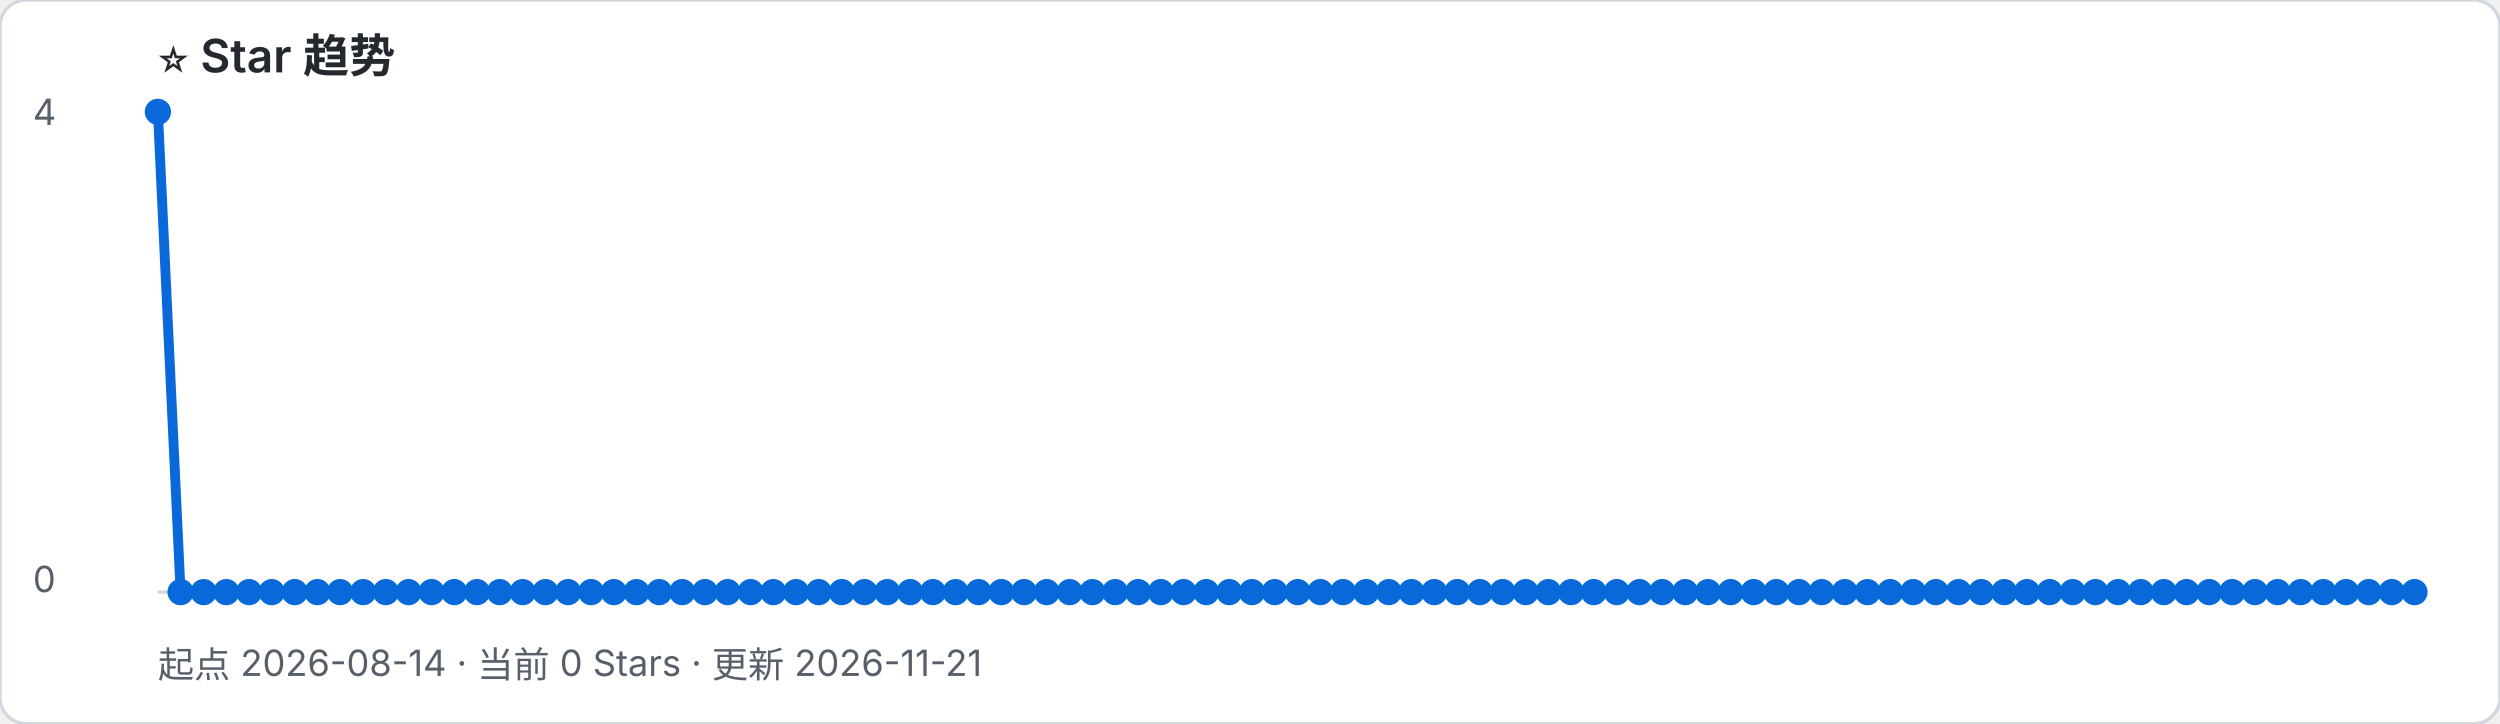
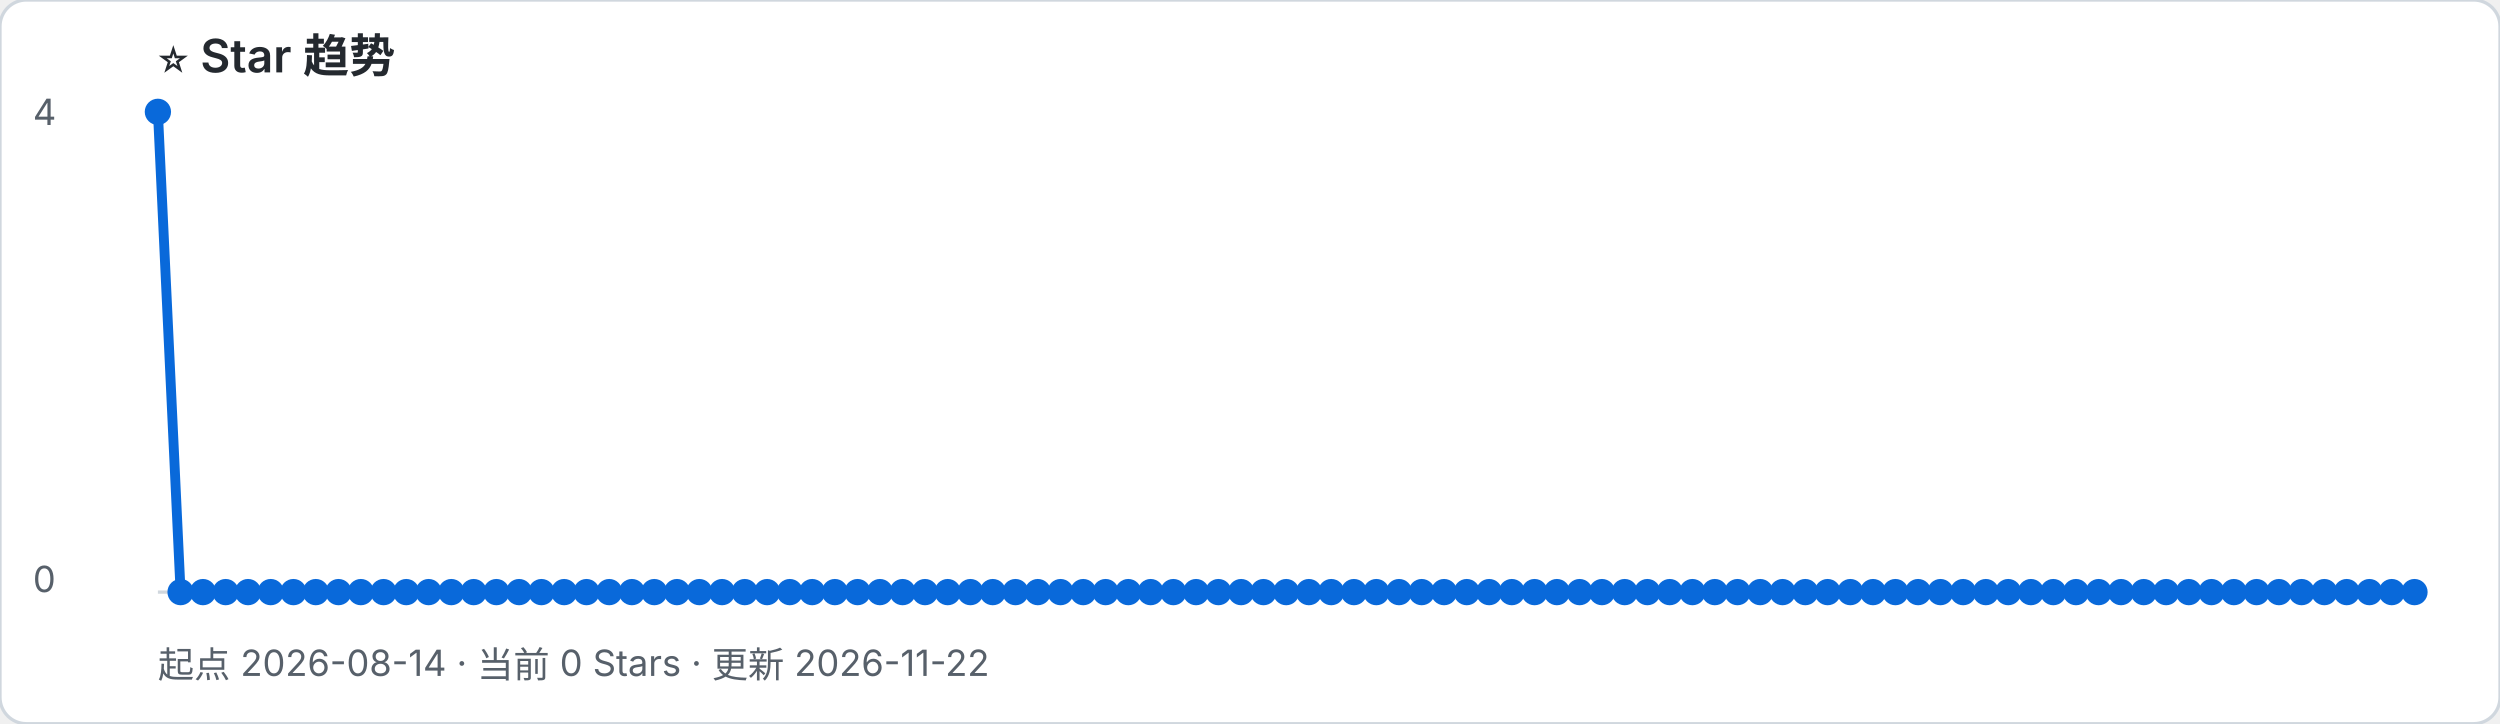
- <svg xmlns="http://www.w3.org/2000/svg" width="760" height="220" viewBox="0 0 760 220" role="img" aria-label="起点 2026-08-14 · 当前 0 Stars · 更新 2026-11-21">
+ <svg xmlns="http://www.w3.org/2000/svg" width="760" height="220" viewBox="0 0 760 220" role="img" aria-label="起点 2026-08-14 · 当前 0 Stars · 更新 2026-11-22">
  <rect width="100%" height="100%" rx="8" fill="#ffffff" stroke="#d0d7de" />
  <text x="48" y="22" font-family="-apple-system, BlinkMacSystemFont, Segoe UI, sans-serif" font-size="14" font-weight="600" fill="#24292f">⭐ Star 趋势</text>
-   <text x="48" y="206" font-family="-apple-system, BlinkMacSystemFont, Segoe UI, sans-serif" font-size="11" fill="#57606a">起点 2026-08-14 · 当前 0 Stars · 更新 2026-11-21</text>
+   <text x="48" y="206" font-family="-apple-system, BlinkMacSystemFont, Segoe UI, sans-serif" font-size="11" fill="#57606a">起点 2026-08-14 · 当前 0 Stars · 更新 2026-11-22</text>
  <line x1="48" y1="180" x2="734" y2="180" stroke="#d0d7de" />
  <text x="10" y="38" font-family="-apple-system, BlinkMacSystemFont, Segoe UI, sans-serif" font-size="11" fill="#57606a">4</text>
  <text x="10" y="180" font-family="-apple-system, BlinkMacSystemFont, Segoe UI, sans-serif" font-size="11" fill="#57606a">0</text>
-   <polyline points="48.0,34.0 54.9,180.0 61.9,180.0 68.8,180.0 75.7,180.0 82.6,180.0 89.6,180.0 96.5,180.0 103.4,180.0 110.4,180.0 117.3,180.0 124.2,180.0 131.2,180.0 138.1,180.0 145.0,180.0 151.9,180.0 158.9,180.0 165.8,180.0 172.7,180.0 179.7,180.0 186.6,180.0 193.5,180.0 200.4,180.0 207.4,180.0 214.3,180.0 221.2,180.0 228.2,180.0 235.1,180.0 242.0,180.0 248.9,180.0 255.9,180.0 262.8,180.0 269.7,180.0 276.7,180.0 283.6,180.0 290.5,180.0 297.5,180.0 304.4,180.0 311.3,180.0 318.2,180.0 325.2,180.0 332.1,180.0 339.0,180.0 346.0,180.0 352.9,180.0 359.8,180.0 366.7,180.0 373.7,180.0 380.6,180.0 387.5,180.0 394.5,180.0 401.4,180.0 408.3,180.0 415.3,180.0 422.2,180.0 429.1,180.0 436.0,180.0 443.0,180.0 449.9,180.0 456.8,180.0 463.8,180.0 470.7,180.0 477.6,180.0 484.5,180.0 491.5,180.0 498.4,180.0 505.3,180.0 512.3,180.0 519.2,180.0 526.1,180.0 533.1,180.0 540.0,180.0 546.9,180.0 553.8,180.0 560.8,180.0 567.7,180.0 574.6,180.0 581.6,180.0 588.5,180.0 595.4,180.0 602.3,180.0 609.3,180.0 616.2,180.0 623.1,180.0 630.1,180.0 637.0,180.0 643.9,180.0 650.8,180.0 657.8,180.0 664.7,180.0 671.6,180.0 678.6,180.0 685.5,180.0 692.4,180.0 699.4,180.0 706.3,180.0 713.2,180.0 720.1,180.0 727.1,180.0 734.0,180.0" fill="none" stroke="#0969da" stroke-width="3" stroke-linejoin="round" stroke-linecap="round" />
+   <polyline points="48.0,34.0 54.9,180.0 61.7,180.0 68.6,180.0 75.4,180.0 82.3,180.0 89.2,180.0 96.0,180.0 102.9,180.0 109.7,180.0 116.6,180.0 123.5,180.0 130.3,180.0 137.2,180.0 144.0,180.0 150.9,180.0 157.8,180.0 164.6,180.0 171.5,180.0 178.3,180.0 185.2,180.0 192.1,180.0 198.9,180.0 205.8,180.0 212.6,180.0 219.5,180.0 226.4,180.0 233.2,180.0 240.1,180.0 246.9,180.0 253.8,180.0 260.7,180.0 267.5,180.0 274.4,180.0 281.2,180.0 288.1,180.0 295.0,180.0 301.8,180.0 308.7,180.0 315.5,180.0 322.4,180.0 329.3,180.0 336.1,180.0 343.0,180.0 349.8,180.0 356.7,180.0 363.6,180.0 370.4,180.0 377.3,180.0 384.1,180.0 391.0,180.0 397.9,180.0 404.7,180.0 411.6,180.0 418.4,180.0 425.3,180.0 432.2,180.0 439.0,180.0 445.9,180.0 452.7,180.0 459.6,180.0 466.5,180.0 473.3,180.0 480.2,180.0 487.0,180.0 493.9,180.0 500.8,180.0 507.6,180.0 514.5,180.0 521.3,180.0 528.2,180.0 535.1,180.0 541.9,180.0 548.8,180.0 555.6,180.0 562.5,180.0 569.4,180.0 576.2,180.0 583.1,180.0 589.9,180.0 596.8,180.0 603.7,180.0 610.5,180.0 617.4,180.0 624.2,180.0 631.1,180.0 638.0,180.0 644.8,180.0 651.7,180.0 658.5,180.0 665.4,180.0 672.3,180.0 679.1,180.0 686.0,180.0 692.8,180.0 699.7,180.0 706.6,180.0 713.4,180.0 720.3,180.0 727.1,180.0 734.0,180.0" fill="none" stroke="#0969da" stroke-width="3" stroke-linejoin="round" stroke-linecap="round" />
  <circle cx="48.0" cy="34.0" r="4" fill="#0969da" />
  <circle cx="54.9" cy="180.0" r="4" fill="#0969da" />
-   <circle cx="61.9" cy="180.0" r="4" fill="#0969da" />
-   <circle cx="68.8" cy="180.0" r="4" fill="#0969da" />
-   <circle cx="75.7" cy="180.0" r="4" fill="#0969da" />
-   <circle cx="82.6" cy="180.0" r="4" fill="#0969da" />
-   <circle cx="89.6" cy="180.0" r="4" fill="#0969da" />
-   <circle cx="96.5" cy="180.0" r="4" fill="#0969da" />
-   <circle cx="103.4" cy="180.0" r="4" fill="#0969da" />
-   <circle cx="110.4" cy="180.0" r="4" fill="#0969da" />
-   <circle cx="117.3" cy="180.0" r="4" fill="#0969da" />
-   <circle cx="124.2" cy="180.0" r="4" fill="#0969da" />
-   <circle cx="131.2" cy="180.0" r="4" fill="#0969da" />
-   <circle cx="138.1" cy="180.0" r="4" fill="#0969da" />
-   <circle cx="145.0" cy="180.0" r="4" fill="#0969da" />
-   <circle cx="151.9" cy="180.0" r="4" fill="#0969da" />
-   <circle cx="158.9" cy="180.0" r="4" fill="#0969da" />
-   <circle cx="165.8" cy="180.0" r="4" fill="#0969da" />
-   <circle cx="172.7" cy="180.0" r="4" fill="#0969da" />
-   <circle cx="179.7" cy="180.0" r="4" fill="#0969da" />
-   <circle cx="186.6" cy="180.0" r="4" fill="#0969da" />
-   <circle cx="193.5" cy="180.0" r="4" fill="#0969da" />
-   <circle cx="200.4" cy="180.0" r="4" fill="#0969da" />
-   <circle cx="207.4" cy="180.0" r="4" fill="#0969da" />
-   <circle cx="214.3" cy="180.0" r="4" fill="#0969da" />
-   <circle cx="221.2" cy="180.0" r="4" fill="#0969da" />
-   <circle cx="228.2" cy="180.0" r="4" fill="#0969da" />
-   <circle cx="235.1" cy="180.0" r="4" fill="#0969da" />
-   <circle cx="242.0" cy="180.0" r="4" fill="#0969da" />
-   <circle cx="248.9" cy="180.0" r="4" fill="#0969da" />
-   <circle cx="255.9" cy="180.0" r="4" fill="#0969da" />
-   <circle cx="262.8" cy="180.0" r="4" fill="#0969da" />
-   <circle cx="269.7" cy="180.0" r="4" fill="#0969da" />
-   <circle cx="276.7" cy="180.0" r="4" fill="#0969da" />
-   <circle cx="283.6" cy="180.0" r="4" fill="#0969da" />
-   <circle cx="290.5" cy="180.0" r="4" fill="#0969da" />
-   <circle cx="297.5" cy="180.0" r="4" fill="#0969da" />
-   <circle cx="304.4" cy="180.0" r="4" fill="#0969da" />
-   <circle cx="311.3" cy="180.0" r="4" fill="#0969da" />
-   <circle cx="318.2" cy="180.0" r="4" fill="#0969da" />
-   <circle cx="325.2" cy="180.0" r="4" fill="#0969da" />
-   <circle cx="332.1" cy="180.0" r="4" fill="#0969da" />
-   <circle cx="339.0" cy="180.0" r="4" fill="#0969da" />
-   <circle cx="346.0" cy="180.0" r="4" fill="#0969da" />
-   <circle cx="352.9" cy="180.0" r="4" fill="#0969da" />
-   <circle cx="359.8" cy="180.0" r="4" fill="#0969da" />
-   <circle cx="366.7" cy="180.0" r="4" fill="#0969da" />
-   <circle cx="373.7" cy="180.0" r="4" fill="#0969da" />
-   <circle cx="380.6" cy="180.0" r="4" fill="#0969da" />
-   <circle cx="387.5" cy="180.0" r="4" fill="#0969da" />
-   <circle cx="394.5" cy="180.0" r="4" fill="#0969da" />
-   <circle cx="401.4" cy="180.0" r="4" fill="#0969da" />
-   <circle cx="408.3" cy="180.0" r="4" fill="#0969da" />
-   <circle cx="415.3" cy="180.0" r="4" fill="#0969da" />
-   <circle cx="422.2" cy="180.0" r="4" fill="#0969da" />
-   <circle cx="429.1" cy="180.0" r="4" fill="#0969da" />
-   <circle cx="436.0" cy="180.0" r="4" fill="#0969da" />
-   <circle cx="443.0" cy="180.0" r="4" fill="#0969da" />
-   <circle cx="449.9" cy="180.0" r="4" fill="#0969da" />
-   <circle cx="456.8" cy="180.0" r="4" fill="#0969da" />
-   <circle cx="463.8" cy="180.0" r="4" fill="#0969da" />
-   <circle cx="470.7" cy="180.0" r="4" fill="#0969da" />
-   <circle cx="477.6" cy="180.0" r="4" fill="#0969da" />
-   <circle cx="484.5" cy="180.0" r="4" fill="#0969da" />
-   <circle cx="491.5" cy="180.0" r="4" fill="#0969da" />
-   <circle cx="498.4" cy="180.0" r="4" fill="#0969da" />
-   <circle cx="505.3" cy="180.0" r="4" fill="#0969da" />
-   <circle cx="512.3" cy="180.0" r="4" fill="#0969da" />
-   <circle cx="519.2" cy="180.0" r="4" fill="#0969da" />
-   <circle cx="526.1" cy="180.0" r="4" fill="#0969da" />
-   <circle cx="533.1" cy="180.0" r="4" fill="#0969da" />
-   <circle cx="540.0" cy="180.0" r="4" fill="#0969da" />
-   <circle cx="546.9" cy="180.0" r="4" fill="#0969da" />
-   <circle cx="553.8" cy="180.0" r="4" fill="#0969da" />
-   <circle cx="560.8" cy="180.0" r="4" fill="#0969da" />
-   <circle cx="567.7" cy="180.0" r="4" fill="#0969da" />
-   <circle cx="574.6" cy="180.0" r="4" fill="#0969da" />
-   <circle cx="581.6" cy="180.0" r="4" fill="#0969da" />
-   <circle cx="588.5" cy="180.0" r="4" fill="#0969da" />
-   <circle cx="595.4" cy="180.0" r="4" fill="#0969da" />
-   <circle cx="602.3" cy="180.0" r="4" fill="#0969da" />
-   <circle cx="609.3" cy="180.0" r="4" fill="#0969da" />
-   <circle cx="616.2" cy="180.0" r="4" fill="#0969da" />
-   <circle cx="623.1" cy="180.0" r="4" fill="#0969da" />
-   <circle cx="630.1" cy="180.0" r="4" fill="#0969da" />
-   <circle cx="637.0" cy="180.0" r="4" fill="#0969da" />
-   <circle cx="643.9" cy="180.0" r="4" fill="#0969da" />
-   <circle cx="650.8" cy="180.0" r="4" fill="#0969da" />
-   <circle cx="657.8" cy="180.0" r="4" fill="#0969da" />
-   <circle cx="664.7" cy="180.0" r="4" fill="#0969da" />
-   <circle cx="671.6" cy="180.0" r="4" fill="#0969da" />
-   <circle cx="678.6" cy="180.0" r="4" fill="#0969da" />
-   <circle cx="685.5" cy="180.0" r="4" fill="#0969da" />
-   <circle cx="692.4" cy="180.0" r="4" fill="#0969da" />
-   <circle cx="699.4" cy="180.0" r="4" fill="#0969da" />
-   <circle cx="706.3" cy="180.0" r="4" fill="#0969da" />
-   <circle cx="713.2" cy="180.0" r="4" fill="#0969da" />
-   <circle cx="720.1" cy="180.0" r="4" fill="#0969da" />
+   <circle cx="61.7" cy="180.0" r="4" fill="#0969da" />
+   <circle cx="68.6" cy="180.0" r="4" fill="#0969da" />
+   <circle cx="75.4" cy="180.0" r="4" fill="#0969da" />
+   <circle cx="82.3" cy="180.0" r="4" fill="#0969da" />
+   <circle cx="89.2" cy="180.0" r="4" fill="#0969da" />
+   <circle cx="96.0" cy="180.0" r="4" fill="#0969da" />
+   <circle cx="102.9" cy="180.0" r="4" fill="#0969da" />
+   <circle cx="109.7" cy="180.0" r="4" fill="#0969da" />
+   <circle cx="116.6" cy="180.0" r="4" fill="#0969da" />
+   <circle cx="123.5" cy="180.0" r="4" fill="#0969da" />
+   <circle cx="130.3" cy="180.0" r="4" fill="#0969da" />
+   <circle cx="137.2" cy="180.0" r="4" fill="#0969da" />
+   <circle cx="144.0" cy="180.0" r="4" fill="#0969da" />
+   <circle cx="150.9" cy="180.0" r="4" fill="#0969da" />
+   <circle cx="157.8" cy="180.0" r="4" fill="#0969da" />
+   <circle cx="164.6" cy="180.0" r="4" fill="#0969da" />
+   <circle cx="171.5" cy="180.0" r="4" fill="#0969da" />
+   <circle cx="178.3" cy="180.0" r="4" fill="#0969da" />
+   <circle cx="185.2" cy="180.0" r="4" fill="#0969da" />
+   <circle cx="192.1" cy="180.0" r="4" fill="#0969da" />
+   <circle cx="198.9" cy="180.0" r="4" fill="#0969da" />
+   <circle cx="205.8" cy="180.0" r="4" fill="#0969da" />
+   <circle cx="212.6" cy="180.0" r="4" fill="#0969da" />
+   <circle cx="219.5" cy="180.0" r="4" fill="#0969da" />
+   <circle cx="226.4" cy="180.0" r="4" fill="#0969da" />
+   <circle cx="233.2" cy="180.0" r="4" fill="#0969da" />
+   <circle cx="240.1" cy="180.0" r="4" fill="#0969da" />
+   <circle cx="246.9" cy="180.0" r="4" fill="#0969da" />
+   <circle cx="253.8" cy="180.0" r="4" fill="#0969da" />
+   <circle cx="260.7" cy="180.0" r="4" fill="#0969da" />
+   <circle cx="267.5" cy="180.0" r="4" fill="#0969da" />
+   <circle cx="274.4" cy="180.0" r="4" fill="#0969da" />
+   <circle cx="281.2" cy="180.0" r="4" fill="#0969da" />
+   <circle cx="288.1" cy="180.0" r="4" fill="#0969da" />
+   <circle cx="295.0" cy="180.0" r="4" fill="#0969da" />
+   <circle cx="301.8" cy="180.0" r="4" fill="#0969da" />
+   <circle cx="308.7" cy="180.0" r="4" fill="#0969da" />
+   <circle cx="315.5" cy="180.0" r="4" fill="#0969da" />
+   <circle cx="322.4" cy="180.0" r="4" fill="#0969da" />
+   <circle cx="329.3" cy="180.0" r="4" fill="#0969da" />
+   <circle cx="336.1" cy="180.0" r="4" fill="#0969da" />
+   <circle cx="343.0" cy="180.0" r="4" fill="#0969da" />
+   <circle cx="349.8" cy="180.0" r="4" fill="#0969da" />
+   <circle cx="356.7" cy="180.0" r="4" fill="#0969da" />
+   <circle cx="363.6" cy="180.0" r="4" fill="#0969da" />
+   <circle cx="370.4" cy="180.0" r="4" fill="#0969da" />
+   <circle cx="377.3" cy="180.0" r="4" fill="#0969da" />
+   <circle cx="384.1" cy="180.0" r="4" fill="#0969da" />
+   <circle cx="391.0" cy="180.0" r="4" fill="#0969da" />
+   <circle cx="397.9" cy="180.0" r="4" fill="#0969da" />
+   <circle cx="404.7" cy="180.0" r="4" fill="#0969da" />
+   <circle cx="411.6" cy="180.0" r="4" fill="#0969da" />
+   <circle cx="418.4" cy="180.0" r="4" fill="#0969da" />
+   <circle cx="425.3" cy="180.0" r="4" fill="#0969da" />
+   <circle cx="432.2" cy="180.0" r="4" fill="#0969da" />
+   <circle cx="439.0" cy="180.0" r="4" fill="#0969da" />
+   <circle cx="445.9" cy="180.0" r="4" fill="#0969da" />
+   <circle cx="452.7" cy="180.0" r="4" fill="#0969da" />
+   <circle cx="459.6" cy="180.0" r="4" fill="#0969da" />
+   <circle cx="466.5" cy="180.0" r="4" fill="#0969da" />
+   <circle cx="473.3" cy="180.0" r="4" fill="#0969da" />
+   <circle cx="480.2" cy="180.0" r="4" fill="#0969da" />
+   <circle cx="487.0" cy="180.0" r="4" fill="#0969da" />
+   <circle cx="493.9" cy="180.0" r="4" fill="#0969da" />
+   <circle cx="500.8" cy="180.0" r="4" fill="#0969da" />
+   <circle cx="507.6" cy="180.0" r="4" fill="#0969da" />
+   <circle cx="514.5" cy="180.0" r="4" fill="#0969da" />
+   <circle cx="521.3" cy="180.0" r="4" fill="#0969da" />
+   <circle cx="528.2" cy="180.0" r="4" fill="#0969da" />
+   <circle cx="535.1" cy="180.0" r="4" fill="#0969da" />
+   <circle cx="541.9" cy="180.0" r="4" fill="#0969da" />
+   <circle cx="548.8" cy="180.0" r="4" fill="#0969da" />
+   <circle cx="555.6" cy="180.0" r="4" fill="#0969da" />
+   <circle cx="562.5" cy="180.0" r="4" fill="#0969da" />
+   <circle cx="569.4" cy="180.0" r="4" fill="#0969da" />
+   <circle cx="576.2" cy="180.0" r="4" fill="#0969da" />
+   <circle cx="583.1" cy="180.0" r="4" fill="#0969da" />
+   <circle cx="589.9" cy="180.0" r="4" fill="#0969da" />
+   <circle cx="596.8" cy="180.0" r="4" fill="#0969da" />
+   <circle cx="603.7" cy="180.0" r="4" fill="#0969da" />
+   <circle cx="610.5" cy="180.0" r="4" fill="#0969da" />
+   <circle cx="617.4" cy="180.0" r="4" fill="#0969da" />
+   <circle cx="624.2" cy="180.0" r="4" fill="#0969da" />
+   <circle cx="631.1" cy="180.0" r="4" fill="#0969da" />
+   <circle cx="638.0" cy="180.0" r="4" fill="#0969da" />
+   <circle cx="644.8" cy="180.0" r="4" fill="#0969da" />
+   <circle cx="651.7" cy="180.0" r="4" fill="#0969da" />
+   <circle cx="658.5" cy="180.0" r="4" fill="#0969da" />
+   <circle cx="665.4" cy="180.0" r="4" fill="#0969da" />
+   <circle cx="672.3" cy="180.0" r="4" fill="#0969da" />
+   <circle cx="679.1" cy="180.0" r="4" fill="#0969da" />
+   <circle cx="686.0" cy="180.0" r="4" fill="#0969da" />
+   <circle cx="692.8" cy="180.0" r="4" fill="#0969da" />
+   <circle cx="699.7" cy="180.0" r="4" fill="#0969da" />
+   <circle cx="706.6" cy="180.0" r="4" fill="#0969da" />
+   <circle cx="713.4" cy="180.0" r="4" fill="#0969da" />
+   <circle cx="720.3" cy="180.0" r="4" fill="#0969da" />
  <circle cx="727.1" cy="180.0" r="4" fill="#0969da" />
  <circle cx="734.0" cy="180.0" r="4" fill="#0969da" />
</svg>
